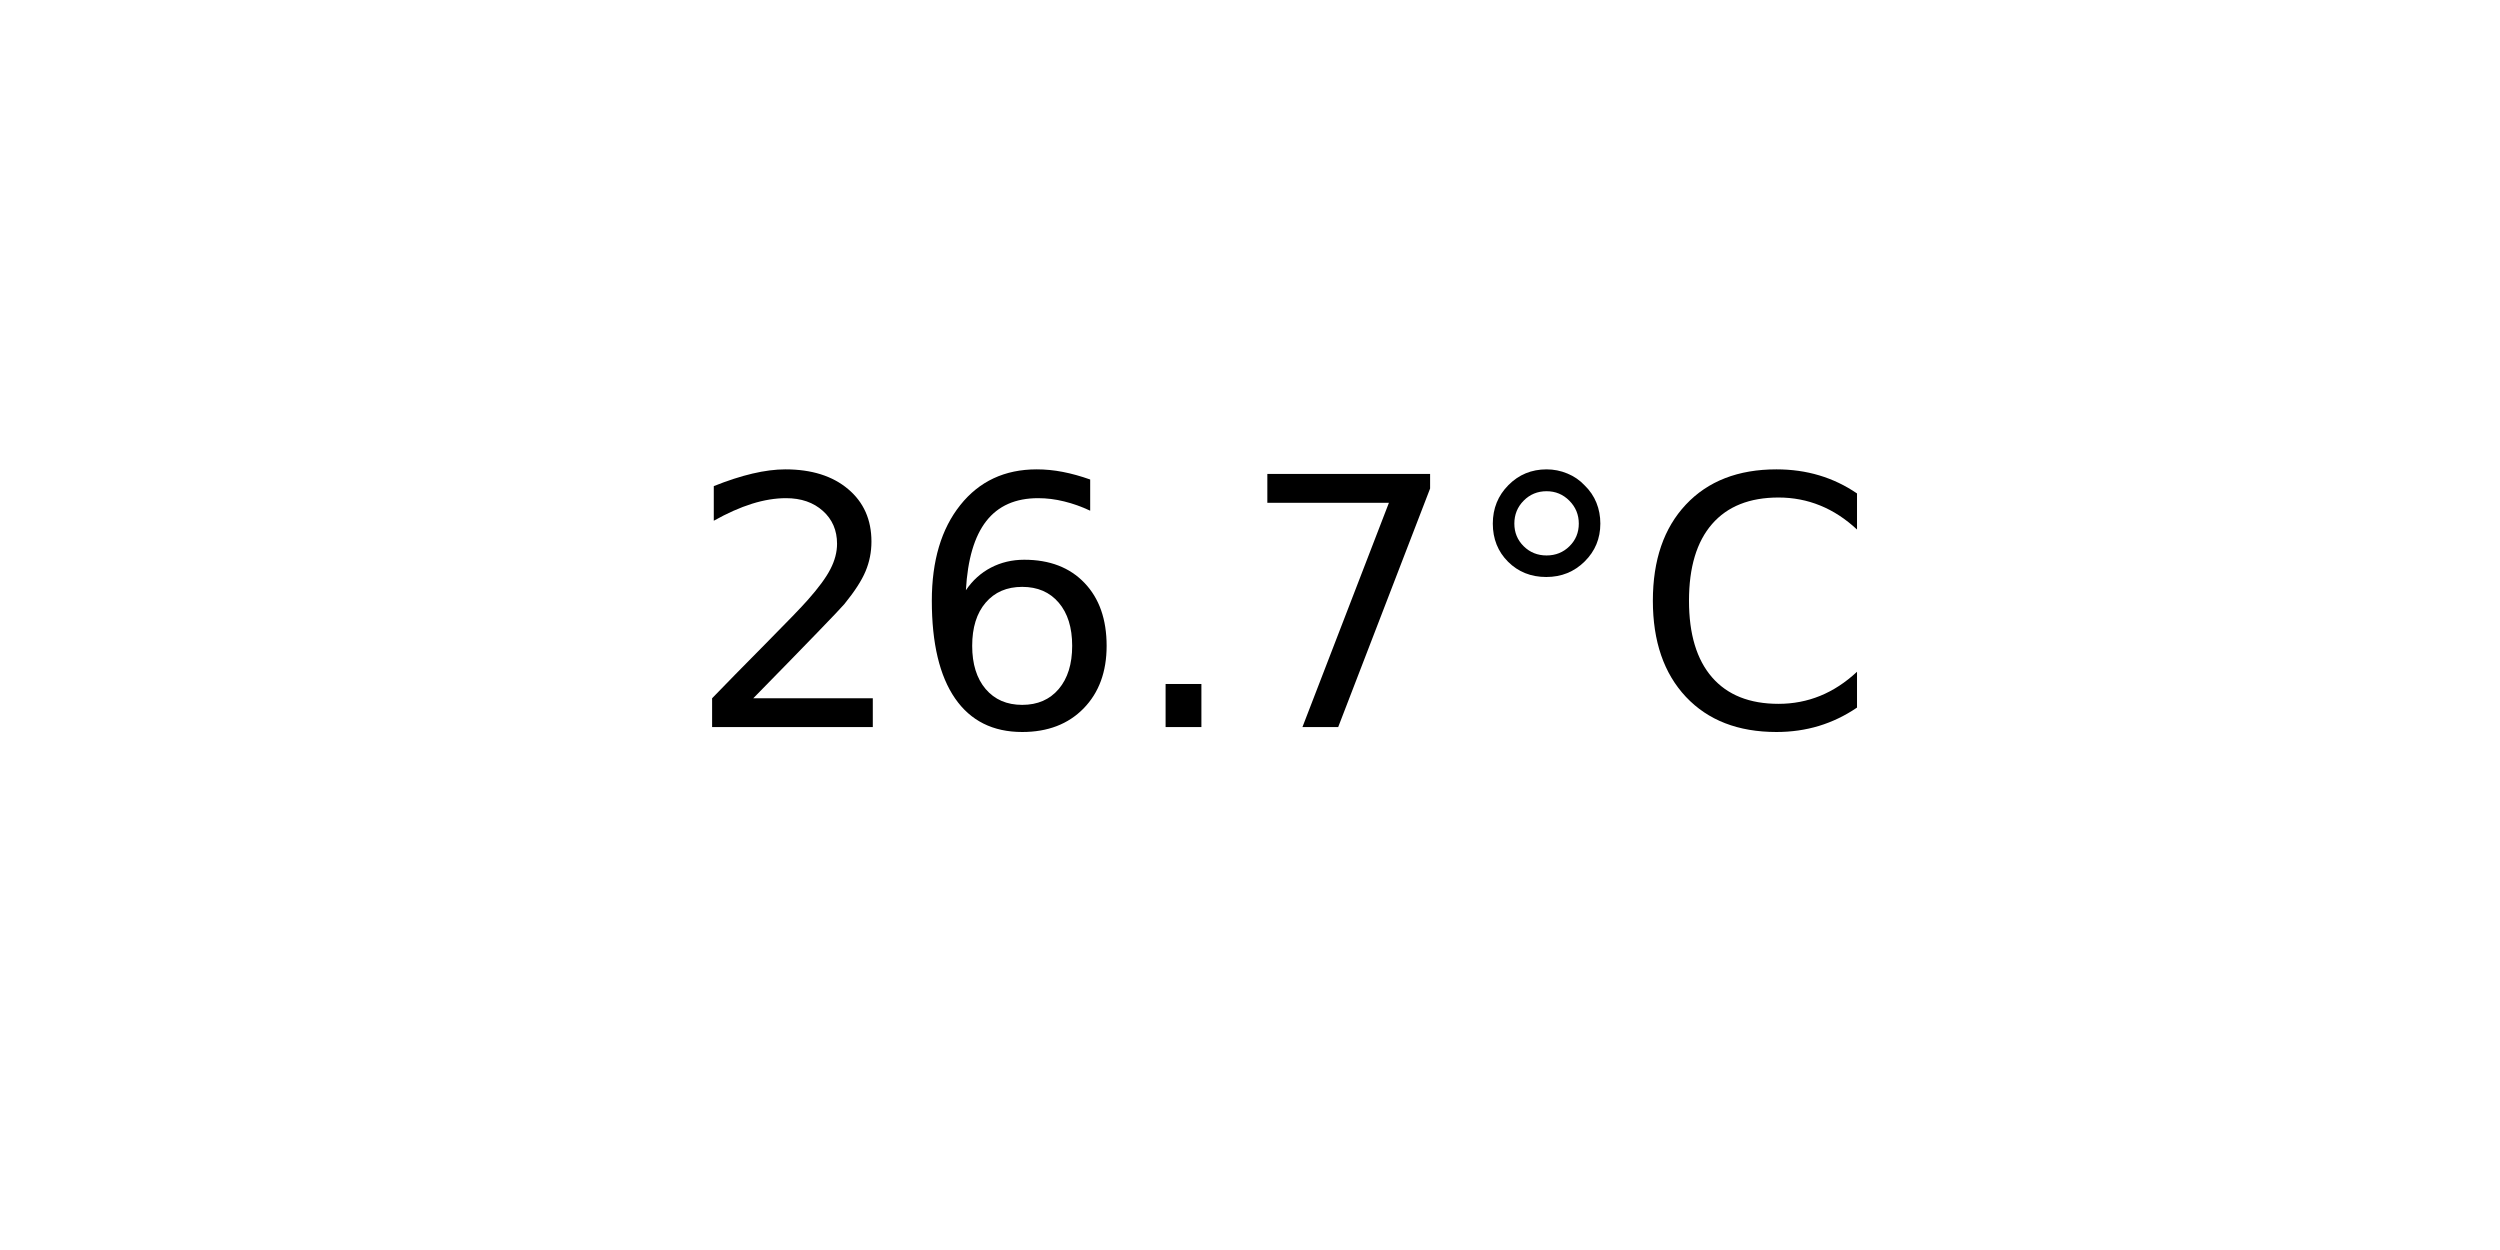
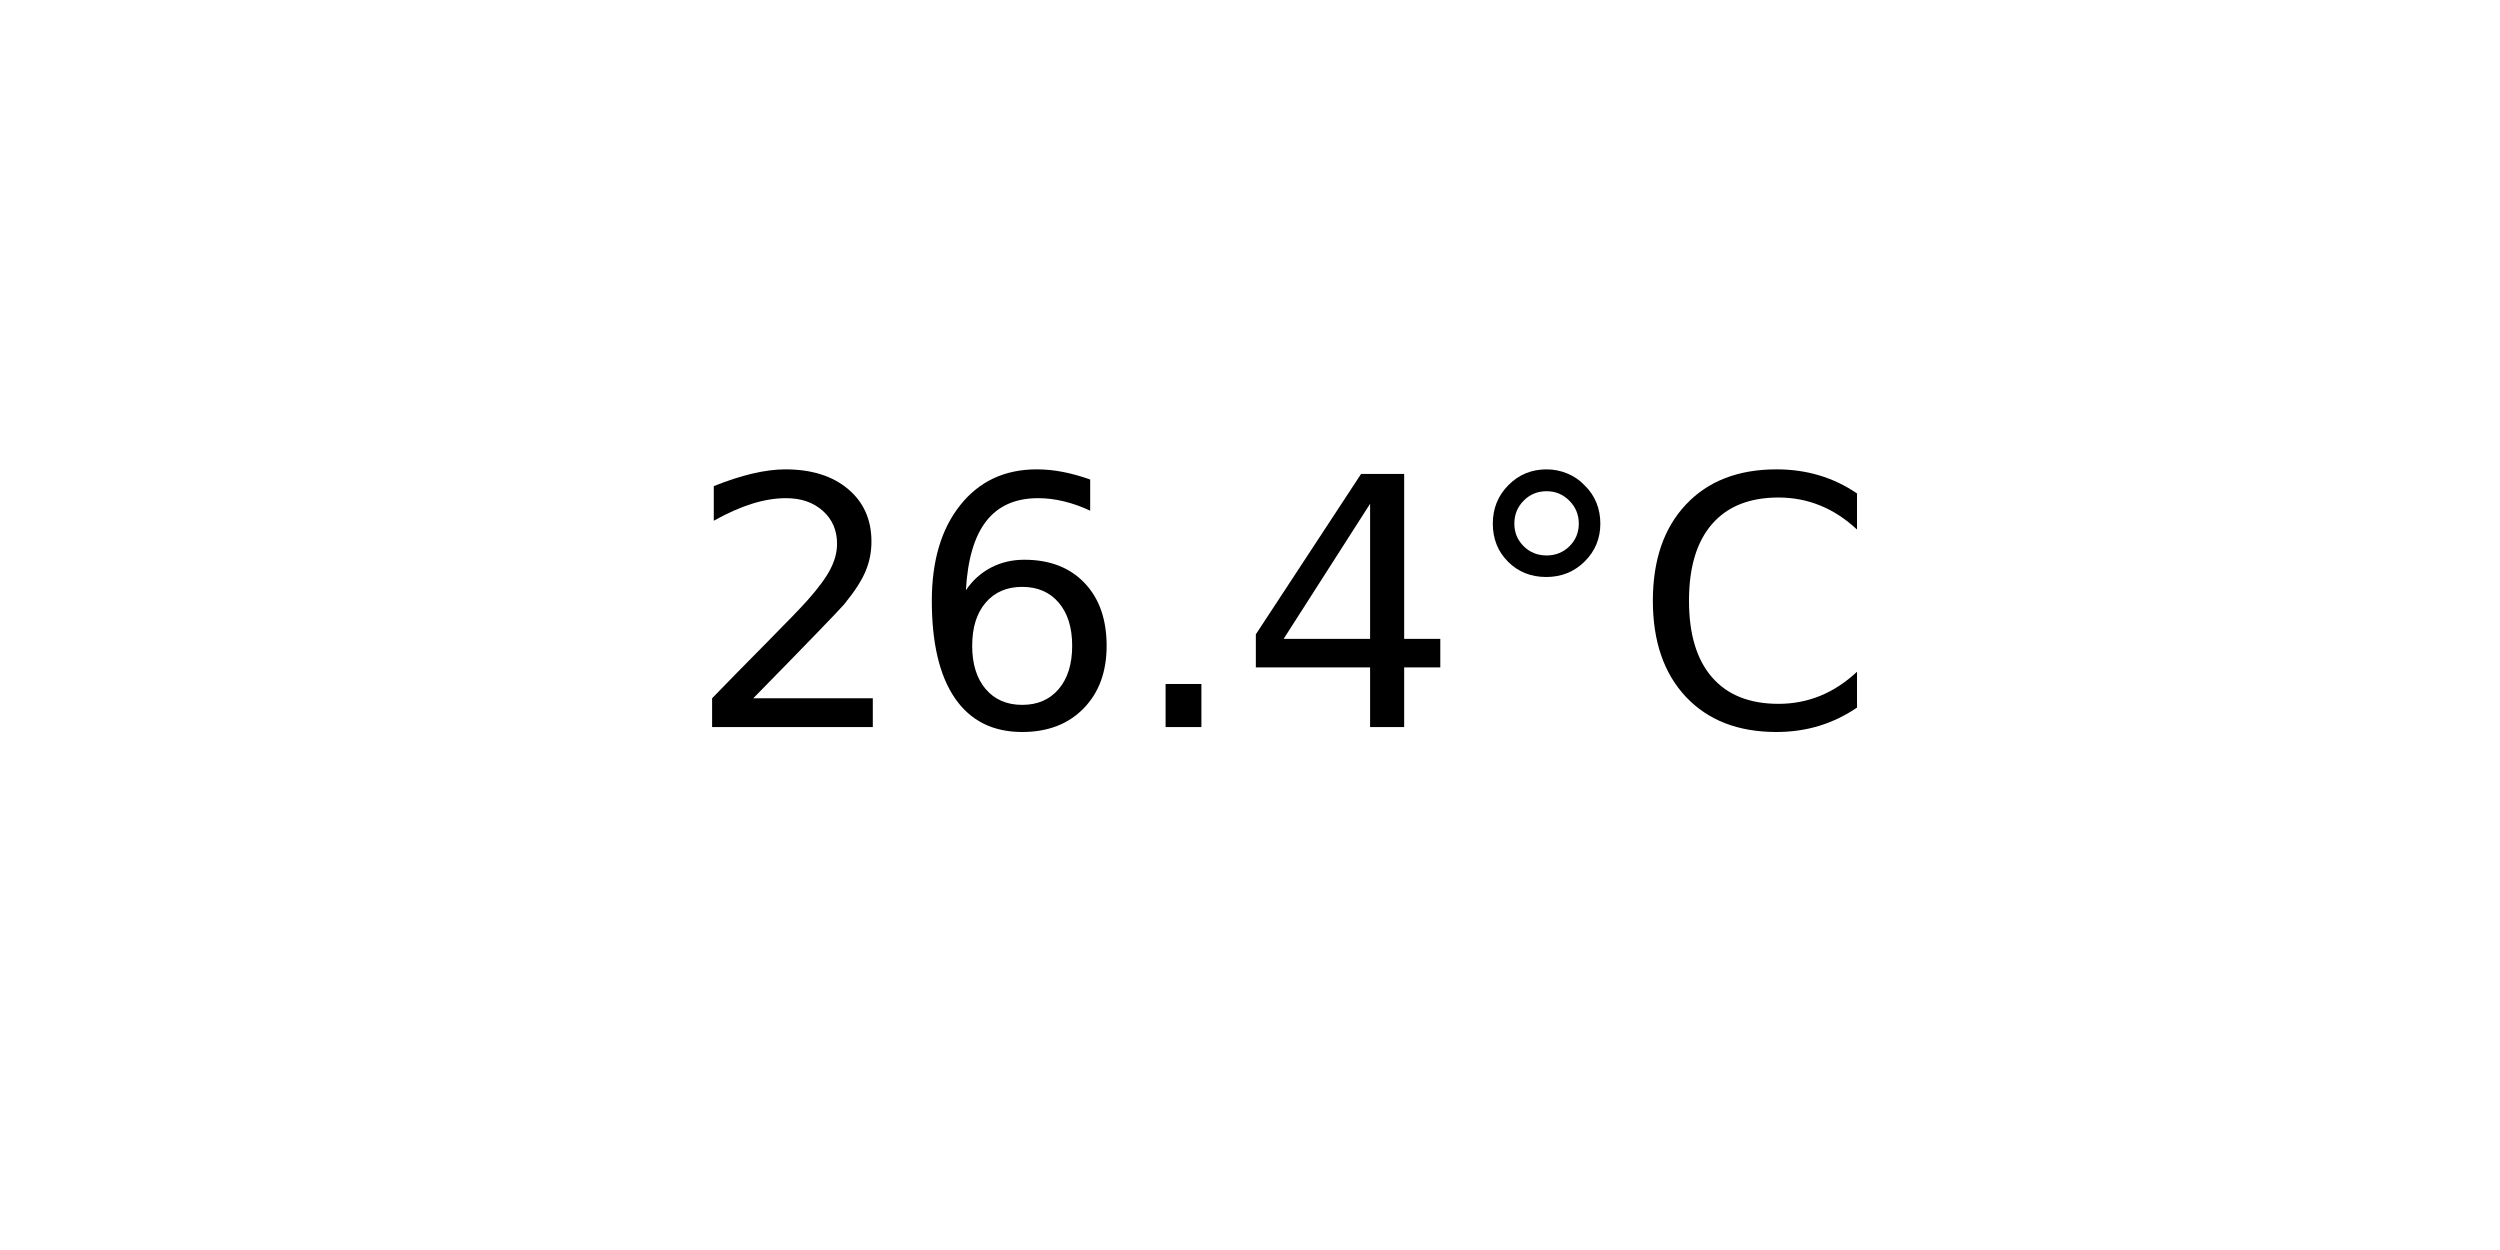
<svg xmlns="http://www.w3.org/2000/svg" xmlns:xlink="http://www.w3.org/1999/xlink" width="72pt" height="36pt" viewBox="0 0 72 36" version="1.1">
  <defs>
    <style type="text/css">*{stroke-linejoin: round; stroke-linecap: butt}</style>
  </defs>
  <g id="figure_1">
    <g id="axes_1">
      <g id="text_1">
        <g transform="translate(19.77578 20.93937) scale(0.1 -0.1)">
          <defs>
            <path id="DejaVuSans-32" d="M 1228 531  L 3431 531  L 3431 0  L 469 0  L 469 531  Q 828 903 1448 1529  Q 2069 2156 2228 2338  Q 2531 2678 2651 2914  Q 2772 3150 2772 3378  Q 2772 3750 2511 3984  Q 2250 4219 1831 4219  Q 1534 4219 1204 4116  Q 875 4013 500 3803  L 500 4441  Q 881 4594 1212 4672  Q 1544 4750 1819 4750  Q 2544 4750 2975 4387  Q 3406 4025 3406 3419  Q 3406 3131 3298 2873  Q 3191 2616 2906 2266  Q 2828 2175 2409 1742  Q 1991 1309 1228 531  z " transform="scale(0.015625)" />
            <path id="DejaVuSans-36" d="M 2113 2584  Q 1688 2584 1439 2293  Q 1191 2003 1191 1497  Q 1191 994 1439 701  Q 1688 409 2113 409  Q 2538 409 2786 701  Q 3034 994 3034 1497  Q 3034 2003 2786 2293  Q 2538 2584 2113 2584  z M 3366 4563  L 3366 3988  Q 3128 4100 2886 4159  Q 2644 4219 2406 4219  Q 1781 4219 1451 3797  Q 1122 3375 1075 2522  Q 1259 2794 1537 2939  Q 1816 3084 2150 3084  Q 2853 3084 3261 2657  Q 3669 2231 3669 1497  Q 3669 778 3244 343  Q 2819 -91 2113 -91  Q 1303 -91 875 529  Q 447 1150 447 2328  Q 447 3434 972 4092  Q 1497 4750 2381 4750  Q 2619 4750 2861 4703  Q 3103 4656 3366 4563  z " transform="scale(0.015625)" />
            <path id="DejaVuSans-2e" d="M 684 794  L 1344 794  L 1344 0  L 684 0  L 684 794  z " transform="scale(0.015625)" />
-             <path id="DejaVuSans-37" d="M 525 4666  L 3525 4666  L 3525 4397  L 1831 0  L 1172 0  L 2766 4134  L 525 4134  L 525 4666  z " transform="scale(0.015625)" />
+             <path id="DejaVuSans-34" d="M 2419 4116  L 825 1625  L 2419 1625  L 2419 4116  z M 2253 4666  L 3047 4666  L 3047 1625  L 3713 1625  L 3713 1100  L 3047 1100  L 3047 0  L 2419 0  L 2419 1100  L 313 1100  L 313 1709  L 2253 4666  z " transform="scale(0.015625)" />
            <path id="DejaVuSans-b0" d="M 1600 4347  Q 1350 4347 1178 4173  Q 1006 4000 1006 3750  Q 1006 3503 1178 3333  Q 1350 3163 1600 3163  Q 1850 3163 2022 3333  Q 2194 3503 2194 3750  Q 2194 3997 2020 4172  Q 1847 4347 1600 4347  z M 1600 4750  Q 1800 4750 1984 4673  Q 2169 4597 2303 4453  Q 2447 4313 2519 4134  Q 2591 3956 2591 3750  Q 2591 3338 2302 3052  Q 2013 2766 1594 2766  Q 1172 2766 890 3047  Q 609 3328 609 3750  Q 609 4169 896 4459  Q 1184 4750 1600 4750  z " transform="scale(0.015625)" />
            <path id="DejaVuSans-43" d="M 4122 4306  L 4122 3641  Q 3803 3938 3442 4084  Q 3081 4231 2675 4231  Q 1875 4231 1450 3742  Q 1025 3253 1025 2328  Q 1025 1406 1450 917  Q 1875 428 2675 428  Q 3081 428 3442 575  Q 3803 722 4122 1019  L 4122 359  Q 3791 134 3420 21  Q 3050 -91 2638 -91  Q 1578 -91 968 557  Q 359 1206 359 2328  Q 359 3453 968 4101  Q 1578 4750 2638 4750  Q 3056 4750 3426 4639  Q 3797 4528 4122 4306  z " transform="scale(0.015625)" />
          </defs>
          <use xlink:href="#DejaVuSans-32" />
          <use xlink:href="#DejaVuSans-36" x="63.623" />
          <use xlink:href="#DejaVuSans-2e" x="127.246" />
-           <use xlink:href="#DejaVuSans-37" x="159.033" />
+           <use xlink:href="#DejaVuSans-34" x="159.033" />
          <use xlink:href="#DejaVuSans-b0" x="222.656" />
          <use xlink:href="#DejaVuSans-43" x="272.656" />
        </g>
      </g>
    </g>
  </g>
</svg>
